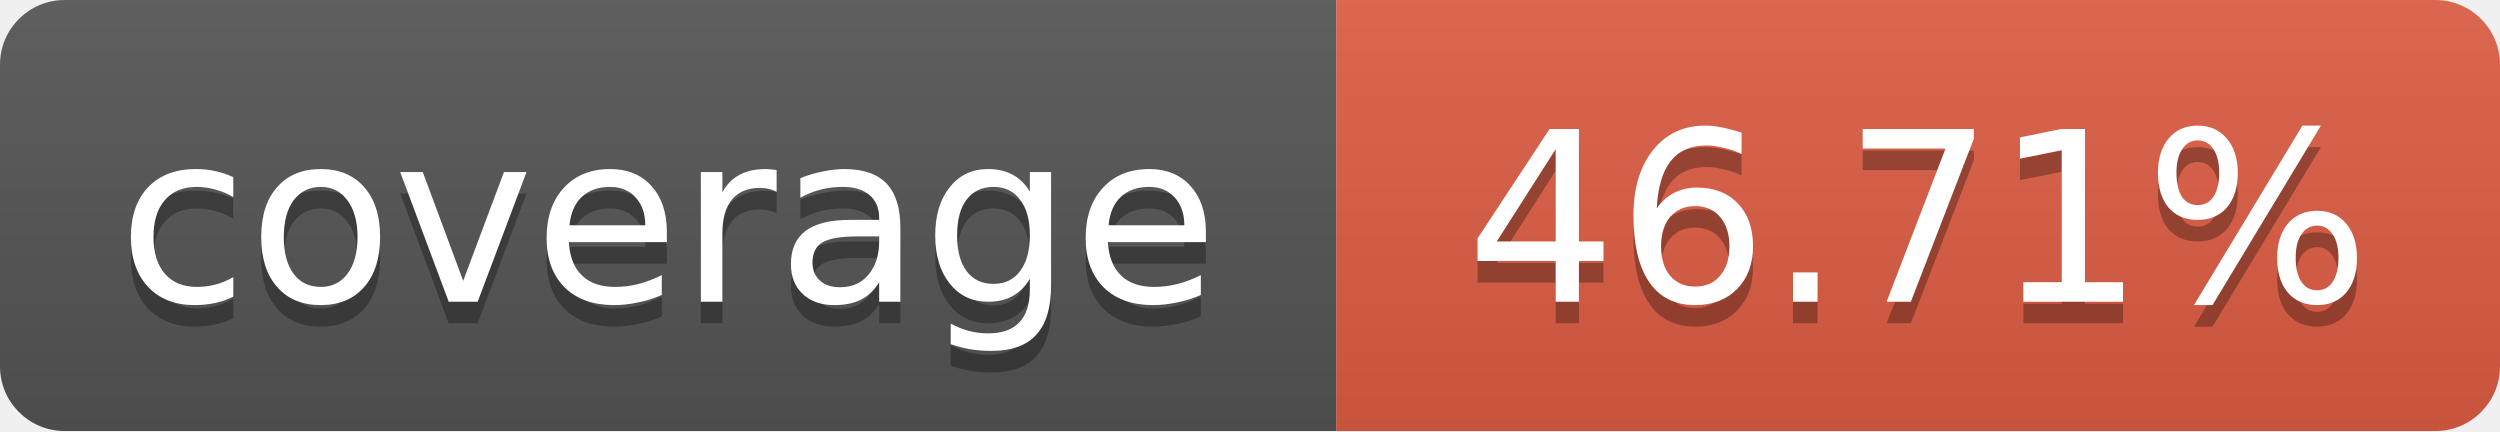
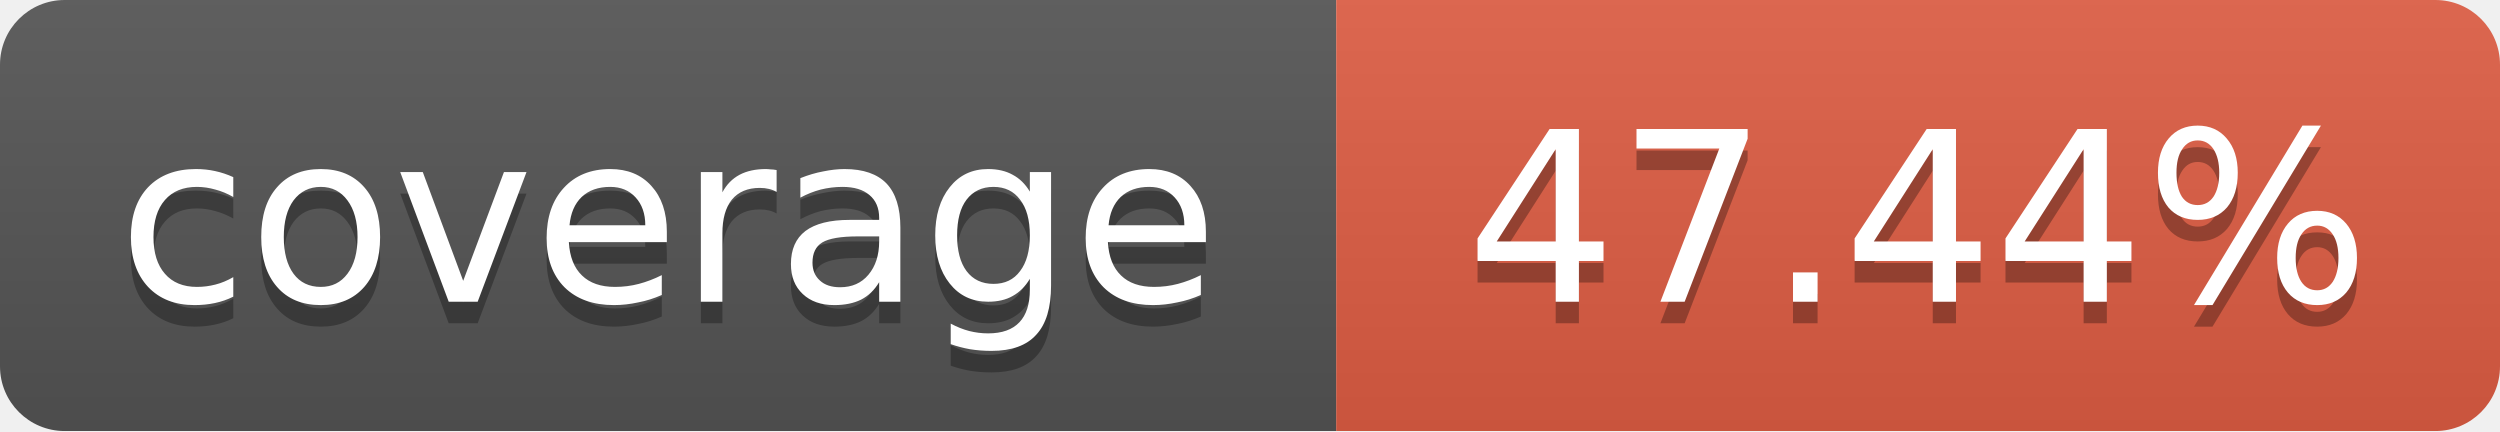
<svg xmlns="http://www.w3.org/2000/svg" width="116" height="20">
  <linearGradient id="b" x2="0" y2="100%">
    <stop offset="0" stop-color="#bbb" stop-opacity=".1" />
    <stop offset="1" stop-opacity=".1" />
  </linearGradient>
  <mask id="a">
    <rect width="116" height="20" rx="3" fill="#fff" />
  </mask>
  <g mask="url(#a)">
    <path fill="#555" d="M0 0 h62 v20 H0 z" />
    <path fill="#e05d44" d="M62 0 h54 v20 H62 z" />
    <path fill="url(#b)" d="M0 0 h116 v20 H0 z" />
  </g>
  <g fill="#fff" text-anchor="middle">
    <g font-family="DejaVu Sans,Verdana,Geneva,sans-serif" font-size="11">
      <text x="31" y="15" fill="#010101" fill-opacity=".3">
         coverage
       </text>
      <text x="31" y="14">
         coverage
       </text>
      <text x="89" y="15" fill="#010101" fill-opacity=".3">
-          46.71%
+          47.44%
       </text>
      <text x="89" y="14">
-        46.71%
+        47.44%
       </text>
    </g>
  </g>
</svg>
